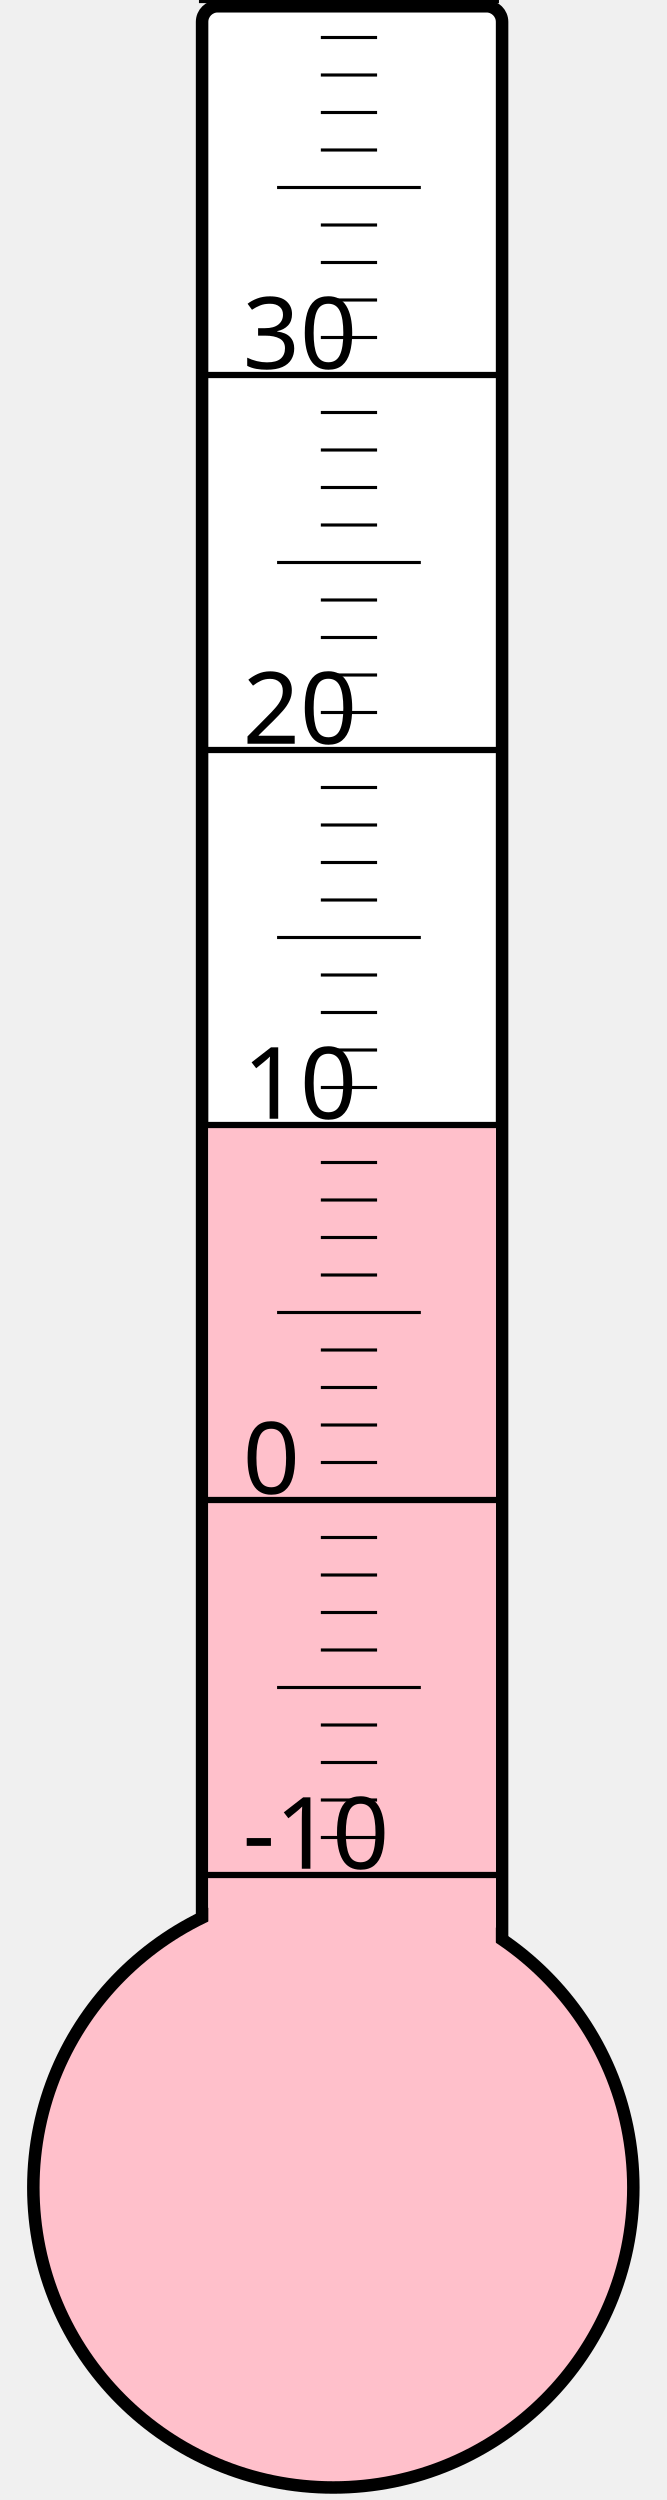
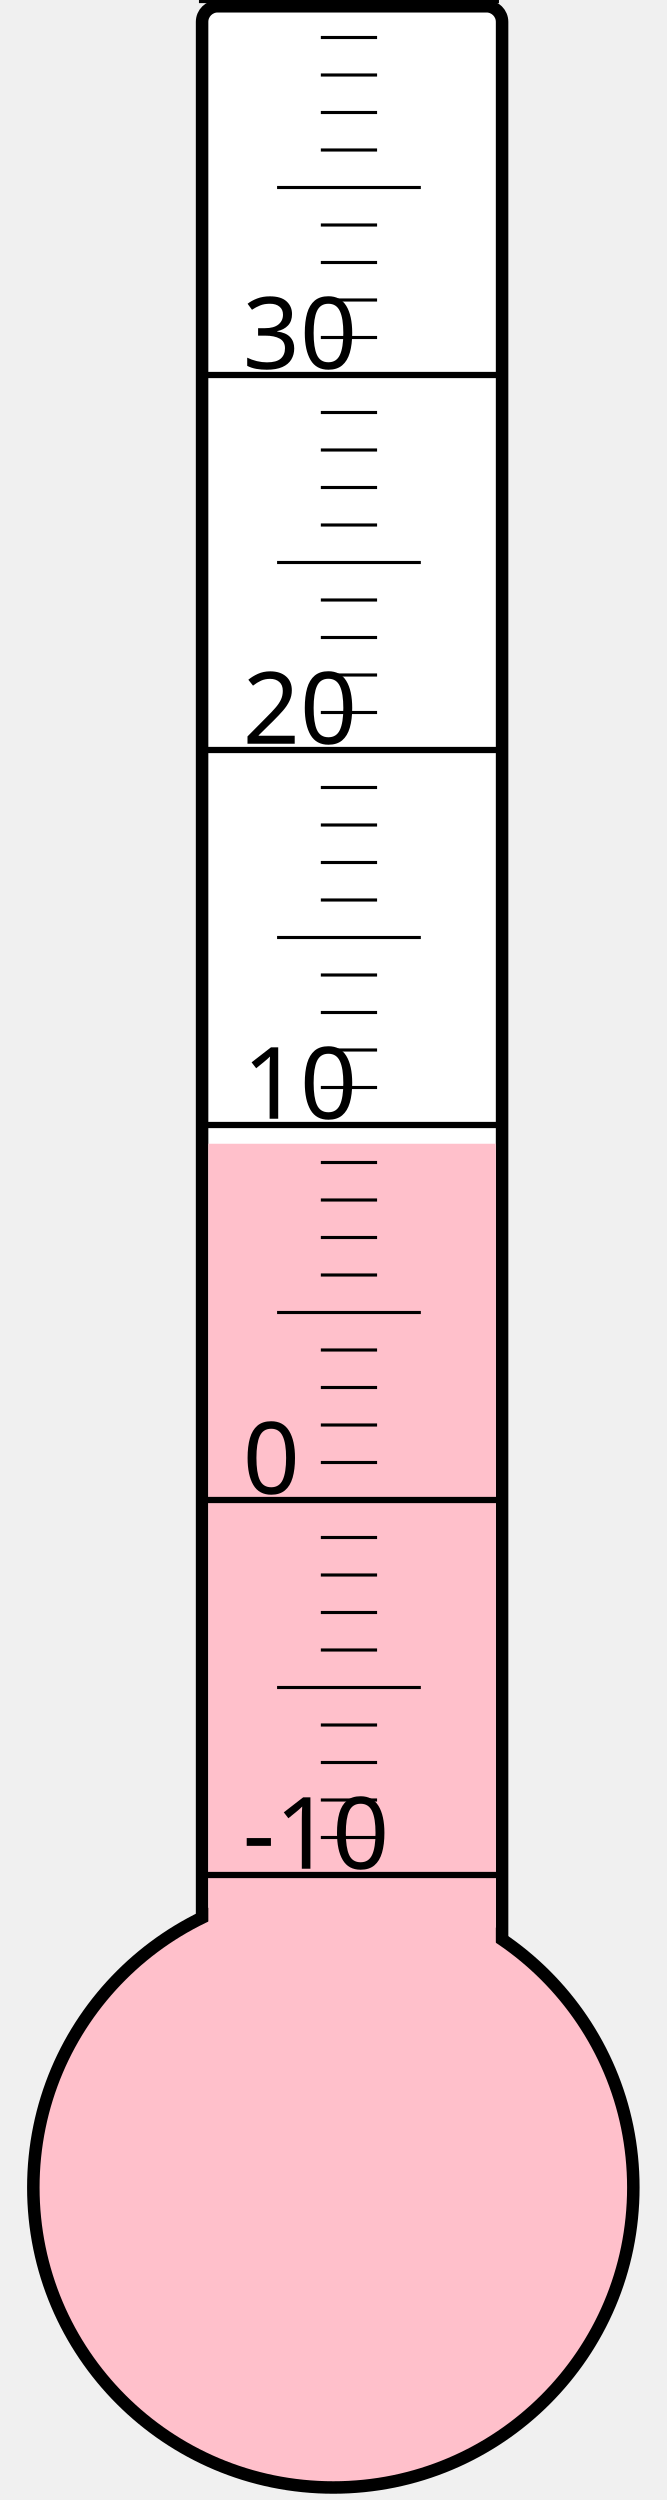
<svg xmlns="http://www.w3.org/2000/svg" width="40px" height="150px" viewBox="0 0 200 800">
  <rect width="200" height="800" x="0" y="0" style="fill: #ffffeb; fill-opacity: 0;" />
  <rect width="96" height="680" x="58" y="2" rx="5" ry="5" style="fill: white; fill-opacity: 1; stroke: black; stroke-width: 4;" />
  <circle cx="100" cy="700" r="96" style="fill: pink; stroke: black; stroke-width: 4;" />
-   <rect width="92" height="339.25" x="60" y="360.75" style="fill: pink; fill-opacity: 1; stroke-width: 0;" />
+   <rect width="92" height="334.0" x="60" y="366.0" style="fill: pink; fill-opacity: 1; stroke-width: 0;" />
  <text x="71" y="598" style="font-family: sans-serif; font-size: 24pt;">-10</text>
  <text x="71" y="478" style="font-family: sans-serif; font-size: 24pt;">0</text>
  <text x="71" y="358" style="font-family: sans-serif; font-size: 24pt;">10</text>
  <text x="71" y="238" style="font-family: sans-serif; font-size: 24pt;">20</text>
  <text x="71" y="118" style="font-family: sans-serif; font-size: 24pt;">30</text>
  <g style="stroke: black;">
    <line x1="57" y1="600" x2="153" y2="600" style="stroke-width: 2;" />
    <line x1="96" y1="588" x2="114" y2="588" style="stroke-width: 1;" />
    <line x1="96" y1="576" x2="114" y2="576" style="stroke-width: 1;" />
    <line x1="96" y1="564" x2="114" y2="564" style="stroke-width: 1;" />
    <line x1="96" y1="552" x2="114" y2="552" style="stroke-width: 1;" />
    <line x1="82" y1="540" x2="128" y2="540" style="stroke-width: 1;" />
    <line x1="96" y1="528" x2="114" y2="528" style="stroke-width: 1;" />
    <line x1="96" y1="516" x2="114" y2="516" style="stroke-width: 1;" />
    <line x1="96" y1="504" x2="114" y2="504" style="stroke-width: 1;" />
    <line x1="96" y1="492" x2="114" y2="492" style="stroke-width: 1;" />
    <line x1="57" y1="480" x2="153" y2="480" style="stroke-width: 2;" />
    <line x1="96" y1="468" x2="114" y2="468" style="stroke-width: 1;" />
    <line x1="96" y1="456" x2="114" y2="456" style="stroke-width: 1;" />
    <line x1="96" y1="444" x2="114" y2="444" style="stroke-width: 1;" />
    <line x1="96" y1="432" x2="114" y2="432" style="stroke-width: 1;" />
    <line x1="82" y1="420" x2="128" y2="420" style="stroke-width: 1;" />
    <line x1="96" y1="408" x2="114" y2="408" style="stroke-width: 1;" />
    <line x1="96" y1="396" x2="114" y2="396" style="stroke-width: 1;" />
    <line x1="96" y1="384" x2="114" y2="384" style="stroke-width: 1;" />
    <line x1="96" y1="372" x2="114" y2="372" style="stroke-width: 1;" />
    <line x1="57" y1="360" x2="153" y2="360" style="stroke-width: 2;" />
    <line x1="96" y1="348" x2="114" y2="348" style="stroke-width: 1;" />
    <line x1="96" y1="336" x2="114" y2="336" style="stroke-width: 1;" />
    <line x1="96" y1="324" x2="114" y2="324" style="stroke-width: 1;" />
    <line x1="96" y1="312" x2="114" y2="312" style="stroke-width: 1;" />
    <line x1="82" y1="300" x2="128" y2="300" style="stroke-width: 1;" />
    <line x1="96" y1="288" x2="114" y2="288" style="stroke-width: 1;" />
    <line x1="96" y1="276" x2="114" y2="276" style="stroke-width: 1;" />
    <line x1="96" y1="264" x2="114" y2="264" style="stroke-width: 1;" />
    <line x1="96" y1="252" x2="114" y2="252" style="stroke-width: 1;" />
    <line x1="57" y1="240" x2="153" y2="240" style="stroke-width: 2;" />
    <line x1="96" y1="228" x2="114" y2="228" style="stroke-width: 1;" />
    <line x1="96" y1="216" x2="114" y2="216" style="stroke-width: 1;" />
    <line x1="96" y1="204" x2="114" y2="204" style="stroke-width: 1;" />
    <line x1="96" y1="192" x2="114" y2="192" style="stroke-width: 1;" />
    <line x1="82" y1="180" x2="128" y2="180" style="stroke-width: 1;" />
    <line x1="96" y1="168" x2="114" y2="168" style="stroke-width: 1;" />
    <line x1="96" y1="156" x2="114" y2="156" style="stroke-width: 1;" />
    <line x1="96" y1="144" x2="114" y2="144" style="stroke-width: 1;" />
    <line x1="96" y1="132" x2="114" y2="132" style="stroke-width: 1;" />
    <line x1="57" y1="120" x2="153" y2="120" style="stroke-width: 2;" />
    <line x1="96" y1="108" x2="114" y2="108" style="stroke-width: 1;" />
    <line x1="96" y1="96" x2="114" y2="96" style="stroke-width: 1;" />
    <line x1="96" y1="84" x2="114" y2="84" style="stroke-width: 1;" />
    <line x1="96" y1="72" x2="114" y2="72" style="stroke-width: 1;" />
    <line x1="82" y1="60" x2="128" y2="60" style="stroke-width: 1;" />
    <line x1="96" y1="48" x2="114" y2="48" style="stroke-width: 1;" />
    <line x1="96" y1="36" x2="114" y2="36" style="stroke-width: 1;" />
    <line x1="96" y1="24" x2="114" y2="24" style="stroke-width: 1;" />
    <line x1="96" y1="12" x2="114" y2="12" style="stroke-width: 1;" />
    <line x1="57" y1="0" x2="153" y2="0" style="stroke-width: 2;" />
  </g>
</svg>
